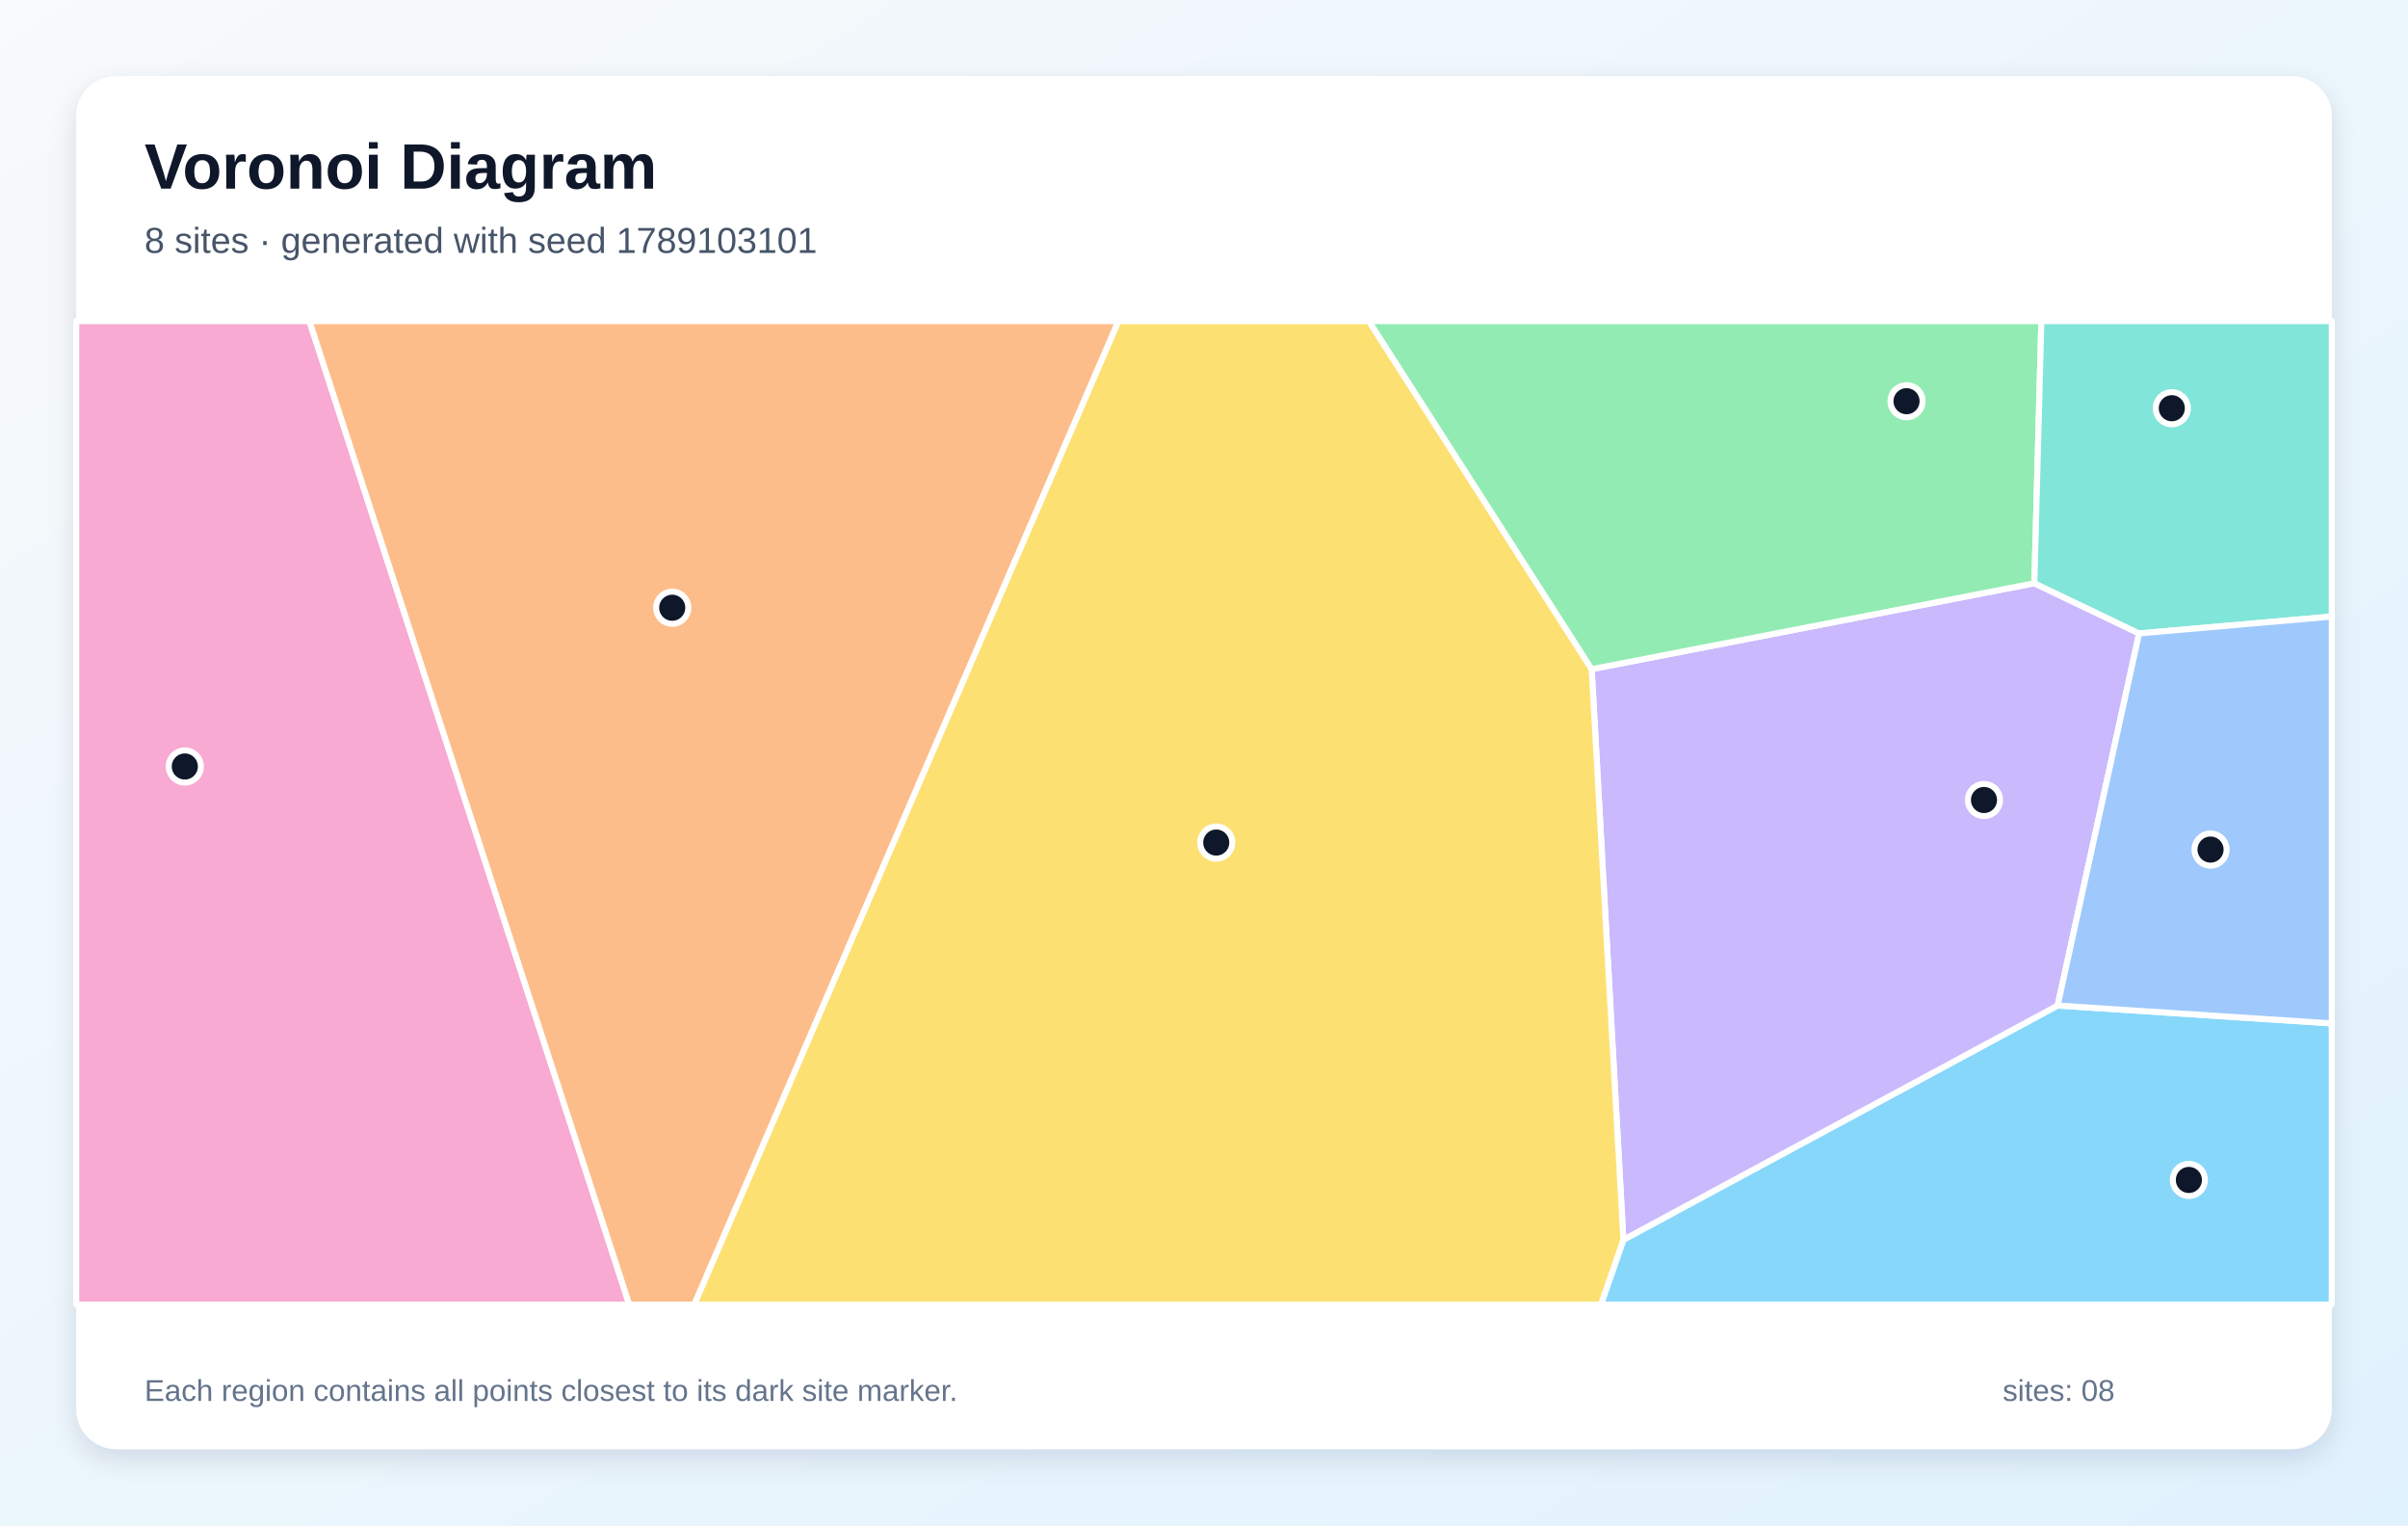
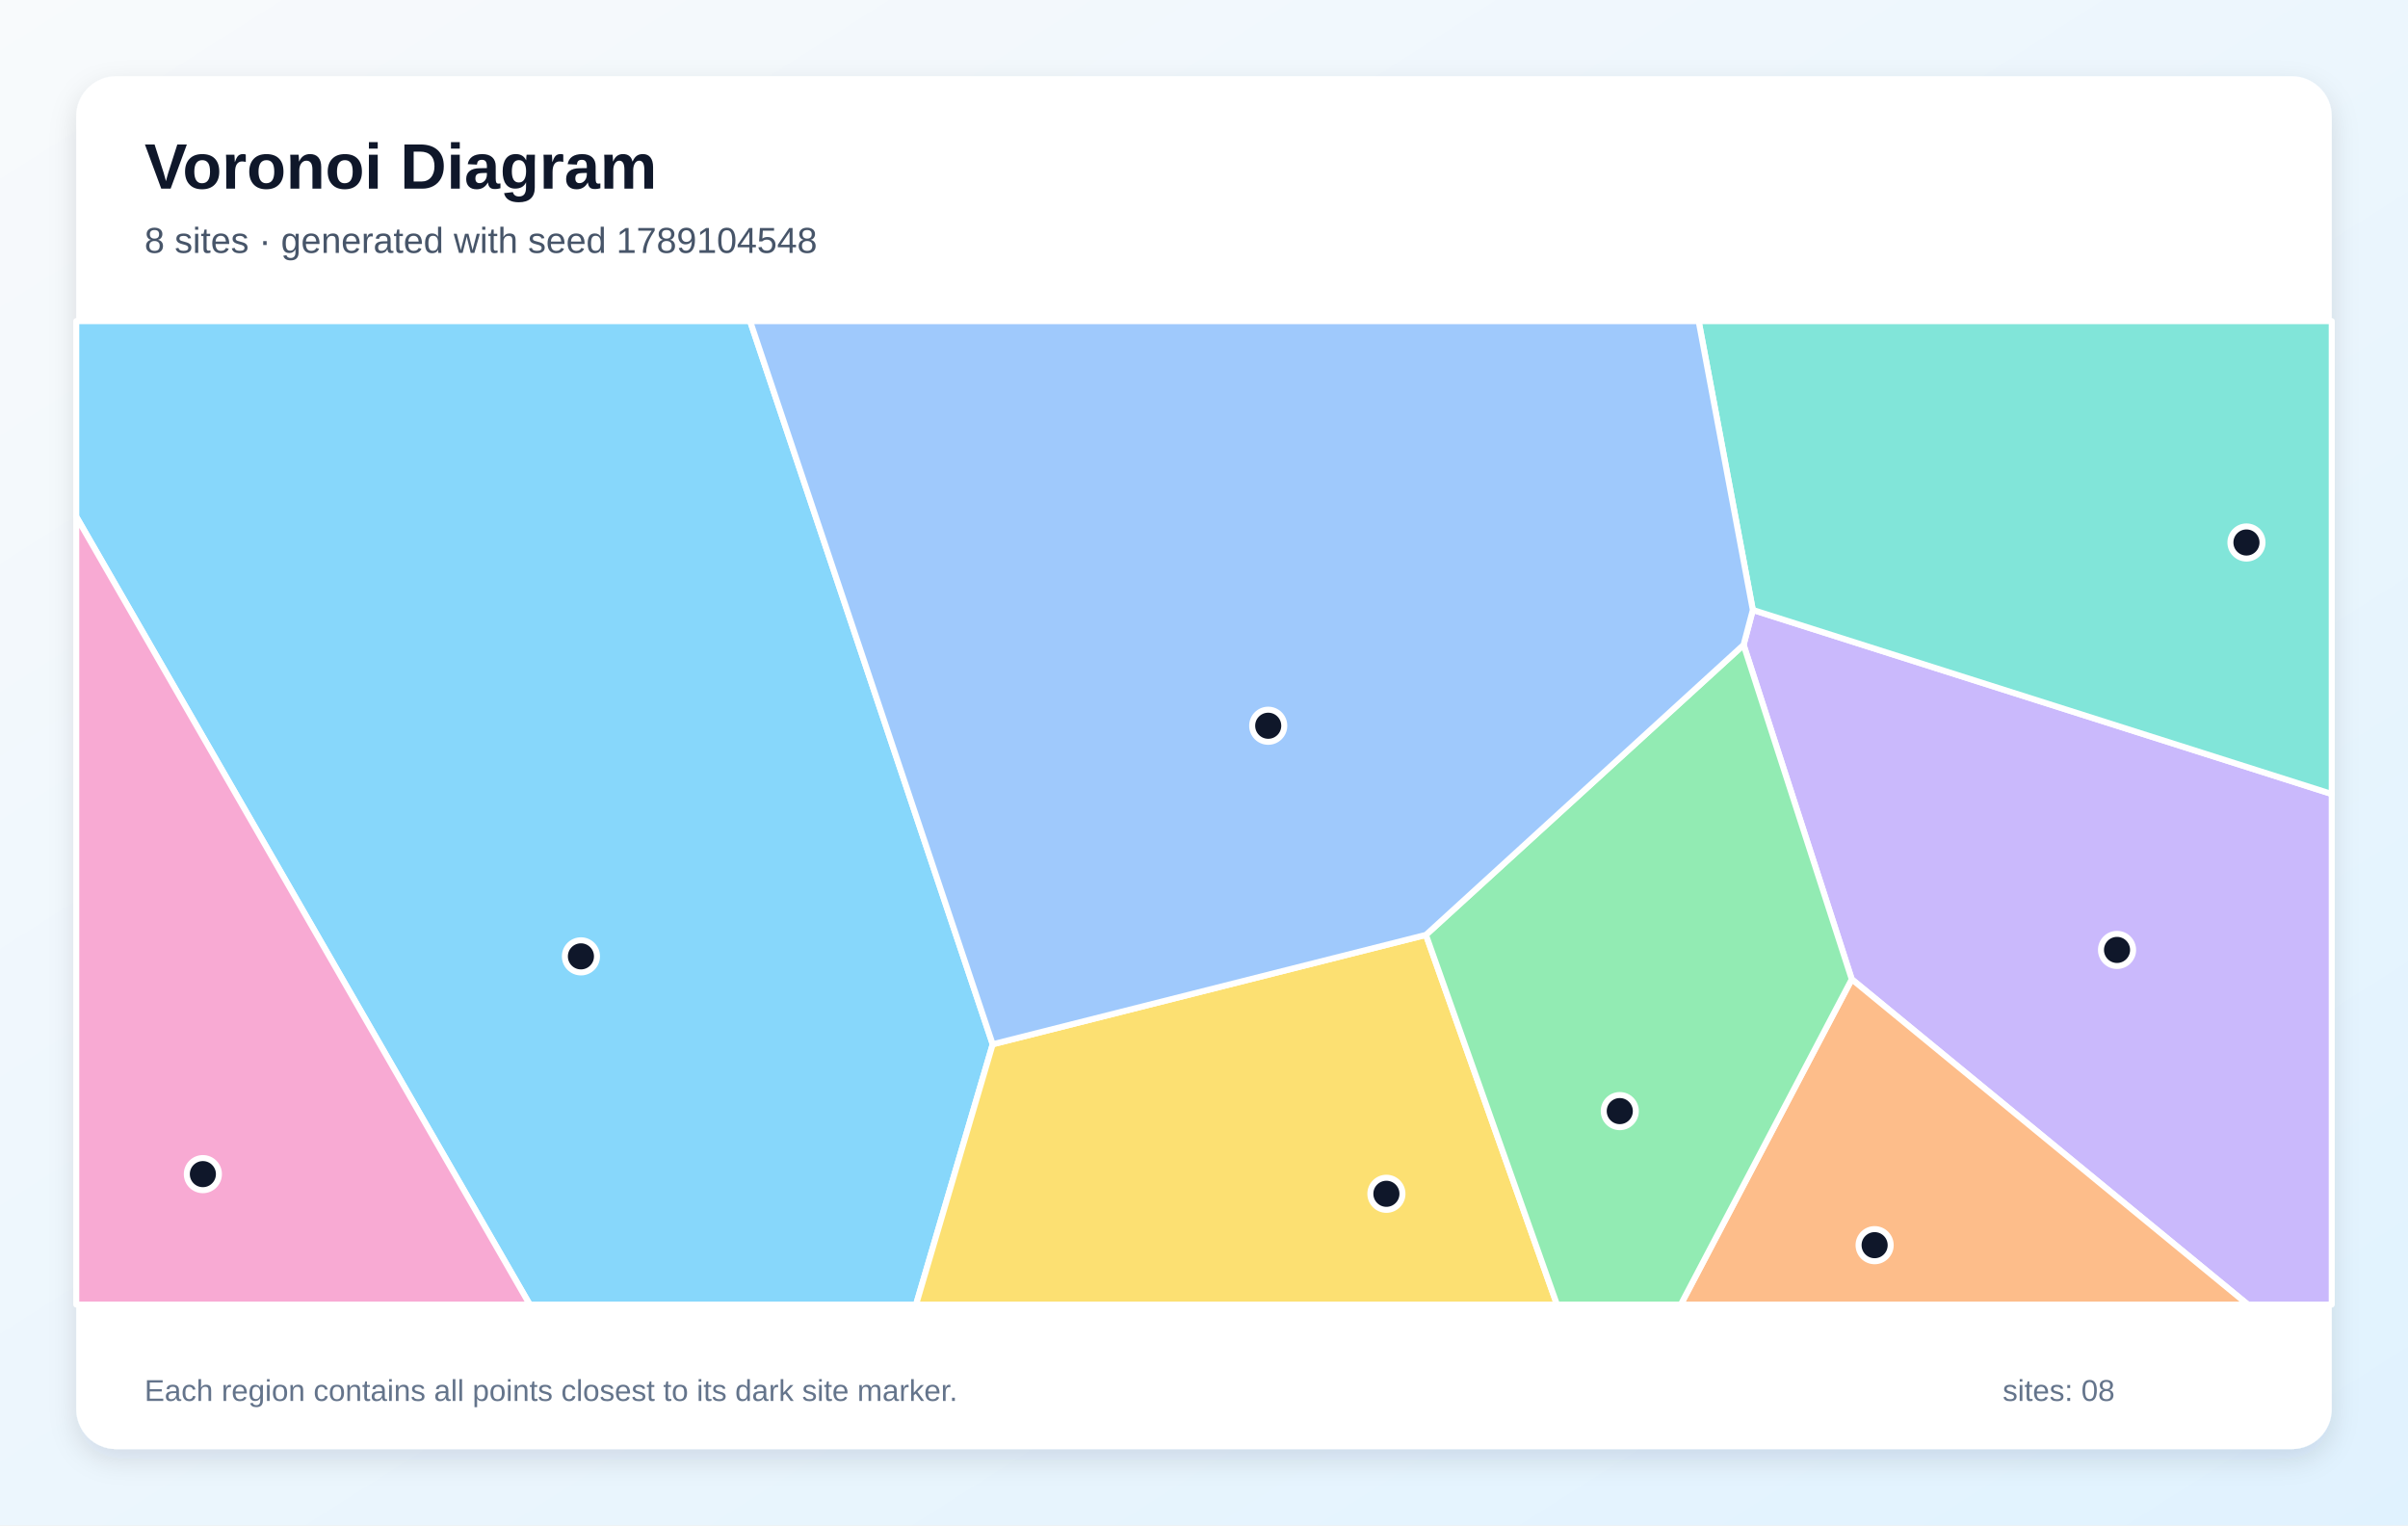
<svg xmlns="http://www.w3.org/2000/svg" width="1200" height="760" viewBox="0 0 1200 760" role="img" aria-labelledby="title description">
  <defs>
    <linearGradient id="background" x1="0" y1="0" x2="1" y2="1">
      <stop stop-color="#F8FAFC" />
      <stop offset="1" stop-color="#E0F2FE" />
    </linearGradient>
    <filter id="shadow" x="-10%" y="-10%" width="120%" height="120%">
      <feDropShadow dx="0" dy="5" stdDeviation="7" flood-color="#0F172A" flood-opacity=".12" />
    </filter>
  </defs>
  <rect width="1200" height="760" fill="url(#background)" />
  <rect x="38" y="38" width="1124" height="684" rx="20" fill="#FFFFFF" filter="url(#shadow)" />
  <g font-family="Arial, sans-serif">
    <text x="72" y="94" font-size="32" font-weight="700" fill="#0F172A">Voronoi Diagram</text>
-     <text x="72" y="126" font-size="18" fill="#475569">8 sites · generated with seed 1789103101</text>
+     <text x="72" y="126" font-size="18" fill="#475569">8 sites · generated with seed 1789104548</text>
  </g>
  <g stroke="#FFFFFF" stroke-width="3" stroke-linejoin="round">
-     <polygon points="809.0,617.7 1025.4,501.0 1162.0,509.9 1162.0,650.0 797.8,650.0" fill="#38BDF8" fill-opacity="0.60" />
-     <polygon points="793.2,333.4 1013.8,290.6 1066.0,315.6 1025.4,501.0 809.0,617.7" fill="#A78BFA" fill-opacity="0.60" />
-     <polygon points="38.0,160.0 154.2,160.0 313.6,650.0 38.0,650.0" fill="#F472B6" fill-opacity="0.60" />
-     <polygon points="154.2,160.0 557.4,160.0 346.0,650.0 313.6,650.0" fill="#FB923C" fill-opacity="0.60" />
-     <polygon points="557.4,160.0 682.2,160.0 793.2,333.4 809.0,617.7 797.8,650.0 346.0,650.0" fill="#FACC15" fill-opacity="0.60" />
-     <polygon points="1013.8,290.6 793.2,333.4 682.2,160.0 1017.3,160.0" fill="#4ADE80" fill-opacity="0.60" />
-     <polygon points="1066.0,315.6 1013.8,290.6 1017.3,160.0 1162.0,160.0 1162.0,307.2" fill="#2DD4BF" fill-opacity="0.60" />
-     <polygon points="1025.4,501.0 1066.0,315.6 1162.0,307.2 1162.0,509.9" fill="#60A5FA" fill-opacity="0.60" />
+     <polygon points="38.0,257.4 38.0,160.0 373.8,160.0 494.7,520.3 456.5,650.0 264.0,650.0" fill="#38BDF8" fill-opacity="0.60" />
+     <polygon points="922.8,487.9 868.9,321.3 873.5,303.9 1162.0,395.6 1162.0,650.0 1120.2,650.0" fill="#A78BFA" fill-opacity="0.60" />
+     <polygon points="38.0,257.4 264.0,650.0 38.0,650.0" fill="#F472B6" fill-opacity="0.60" />
+     <polygon points="922.8,487.9 1120.2,650.0 837.6,650.0" fill="#FB923C" fill-opacity="0.60" />
+     <polygon points="494.7,520.3 710.6,465.8 775.9,650.0 456.5,650.0" fill="#FACC15" fill-opacity="0.60" />
+     <polygon points="710.6,465.8 868.9,321.3 922.8,487.9 837.6,650.0 775.9,650.0" fill="#4ADE80" fill-opacity="0.60" />
+     <polygon points="873.5,303.9 846.5,160.0 1162.0,160.0 1162.0,395.6" fill="#2DD4BF" fill-opacity="0.60" />
+     <polygon points="710.6,465.8 494.7,520.3 373.8,160.0 846.5,160.0 873.5,303.9 868.9,321.3" fill="#60A5FA" fill-opacity="0.60" />
  </g>
  <g>
-     <circle cx="1090.8" cy="587.9" r="8" fill="#0F172A" stroke="#FFFFFF" stroke-width="3" />
-     <circle cx="988.7" cy="398.6" r="8" fill="#0F172A" stroke="#FFFFFF" stroke-width="3" />
-     <circle cx="92.1" cy="381.9" r="8" fill="#0F172A" stroke="#FFFFFF" stroke-width="3" />
-     <circle cx="335.0" cy="302.8" r="8" fill="#0F172A" stroke="#FFFFFF" stroke-width="3" />
-     <circle cx="606.1" cy="419.8" r="8" fill="#0F172A" stroke="#FFFFFF" stroke-width="3" />
-     <circle cx="950.1" cy="199.9" r="8" fill="#0F172A" stroke="#FFFFFF" stroke-width="3" />
-     <circle cx="1082.3" cy="203.4" r="8" fill="#0F172A" stroke="#FFFFFF" stroke-width="3" />
-     <circle cx="1101.6" cy="423.3" r="8" fill="#0F172A" stroke="#FFFFFF" stroke-width="3" />
+     <circle cx="289.5" cy="476.5" r="8" fill="#0F172A" stroke="#FFFFFF" stroke-width="3" />
+     <circle cx="1055.0" cy="473.3" r="8" fill="#0F172A" stroke="#FFFFFF" stroke-width="3" />
+     <circle cx="101.1" cy="585.0" r="8" fill="#0F172A" stroke="#FFFFFF" stroke-width="3" />
+     <circle cx="934.2" cy="620.4" r="8" fill="#0F172A" stroke="#FFFFFF" stroke-width="3" />
+     <circle cx="690.9" cy="594.8" r="8" fill="#0F172A" stroke="#FFFFFF" stroke-width="3" />
+     <circle cx="807.2" cy="553.6" r="8" fill="#0F172A" stroke="#FFFFFF" stroke-width="3" />
+     <circle cx="1119.5" cy="270.3" r="8" fill="#0F172A" stroke="#FFFFFF" stroke-width="3" />
+     <circle cx="632.0" cy="361.6" r="8" fill="#0F172A" stroke="#FFFFFF" stroke-width="3" />
  </g>
  <g font-family="Arial, sans-serif" font-size="15" fill="#64748B">
    <text x="72" y="698">Each region contains all points closest to its dark site marker.</text>
    <text x="998" y="698">sites: 08</text>
  </g>
</svg>
